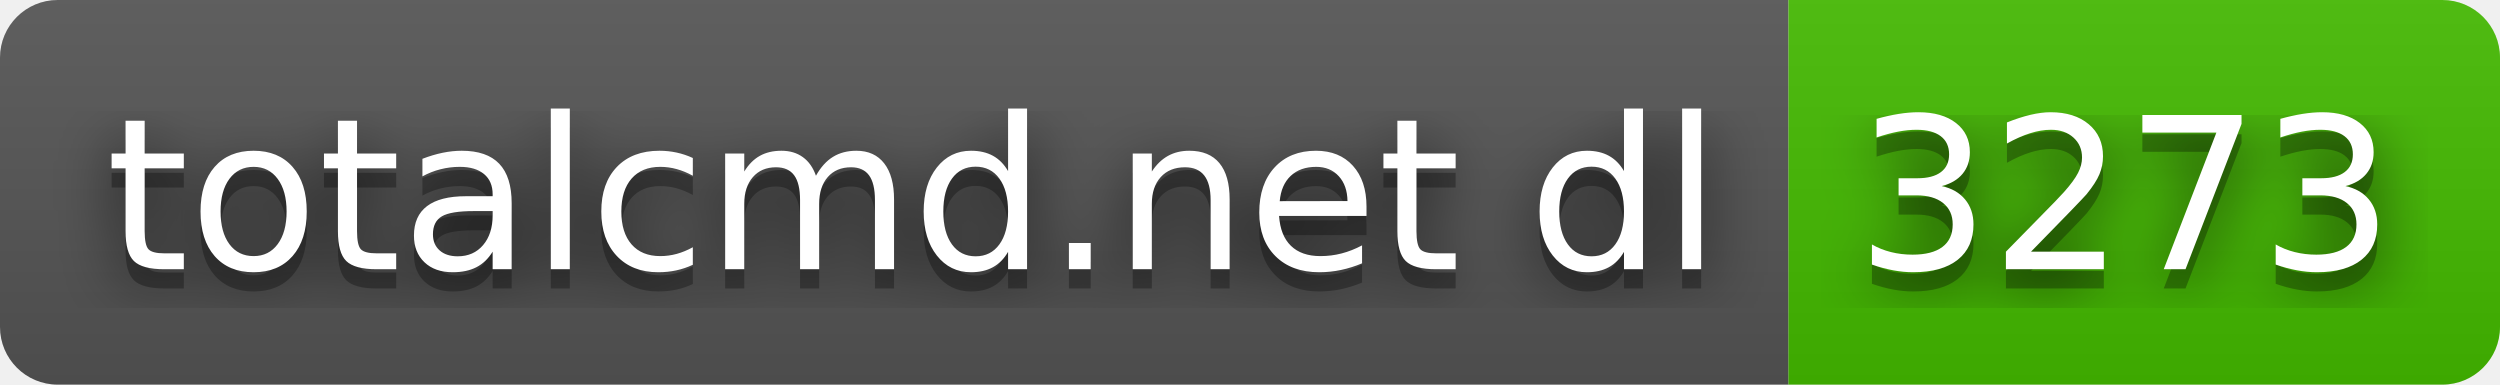
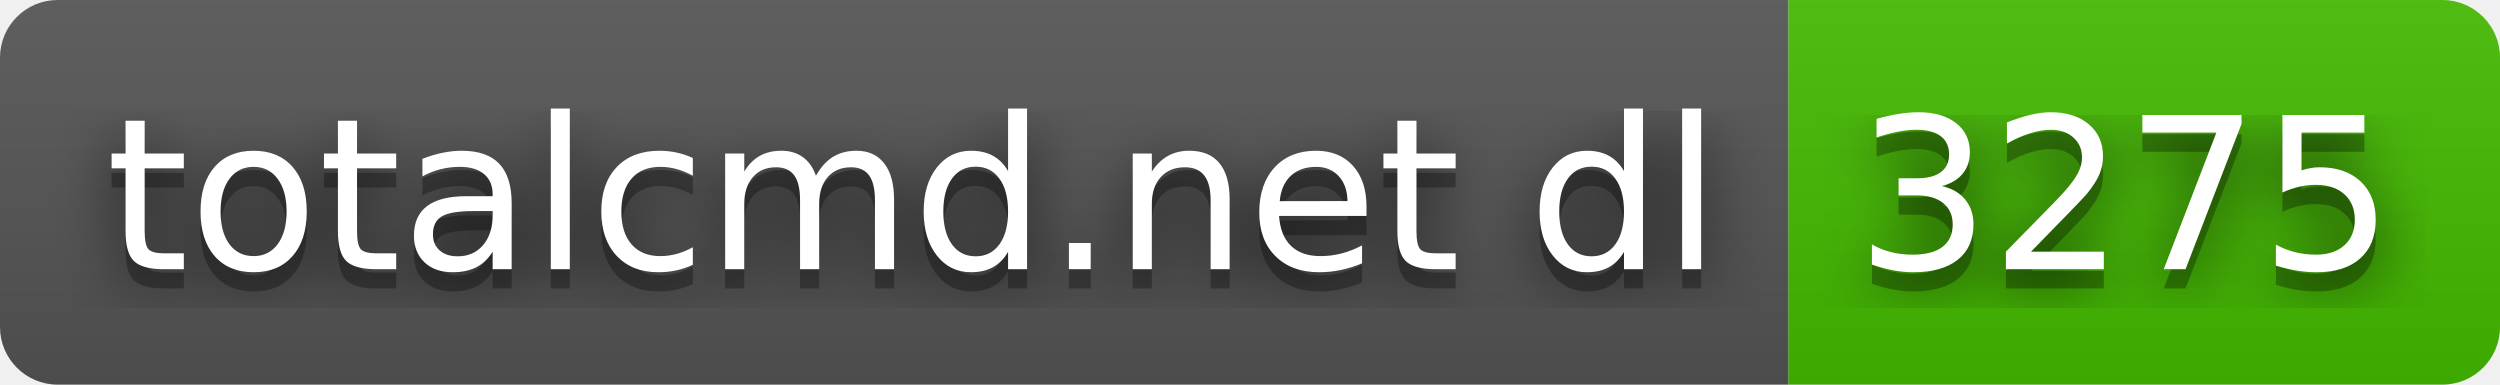
- <svg xmlns="http://www.w3.org/2000/svg" width="130" height="20" role="img" aria-label="totalcmd.net dl: 3273">
+ <svg xmlns="http://www.w3.org/2000/svg" width="130" height="20" role="img" aria-label="totalcmd.net dl: 3275">
  <filter id="blur">
    <feGaussianBlur stdDeviation="16" />
  </filter>
  <linearGradient id="s" x2="0" y2="100%">
    <stop offset="0" stop-color="#bbb" stop-opacity=".1" />
    <stop offset="1" stop-opacity=".1" />
  </linearGradient>
  <clipPath id="r">
    <rect width="130" height="20" rx="3" />
  </clipPath>
  <g clip-path="url(#r)">
    <rect width="93" height="20" fill="#555" />
    <rect x="93" width="37" height="20" fill="#4b0" />
    <rect width="130" height="20" fill="url(#s)" />
  </g>
  <g fill="#fff" text-anchor="middle" font-family="Verdana,Geneva,DejaVu Sans,sans-serif" text-rendering="geometricPrecision" font-size="110">
    <g transform="scale(.1)">
      <g aria-hidden="true" fill="#010101">
        <text x="475" y="150" fill-opacity=".8" filter="url(#blur)" textLength="830">totalcmd.net dl</text>
        <text x="475" y="150" fill-opacity=".3" textLength="830">totalcmd.net dl</text>
      </g>
      <text x="475" y="140" textLength="830">totalcmd.net dl</text>
    </g>
    <g transform="scale(.1)">
      <g aria-hidden="true" fill="#010101">
-         <text x="1105" y="150" fill-opacity=".8" filter="url(#blur)" textLength="270">3273</text>
-         <text x="1105" y="150" fill-opacity=".3" textLength="270">3273</text>
+         <text x="1105" y="150" fill-opacity=".8" filter="url(#blur)" textLength="270">3275</text>
+         <text x="1105" y="150" fill-opacity=".3" textLength="270">3275</text>
      </g>
-       <text x="1105" y="140" textLength="270">3273</text>
+       <text x="1105" y="140" textLength="270">3275</text>
    </g>
  </g>
</svg>
